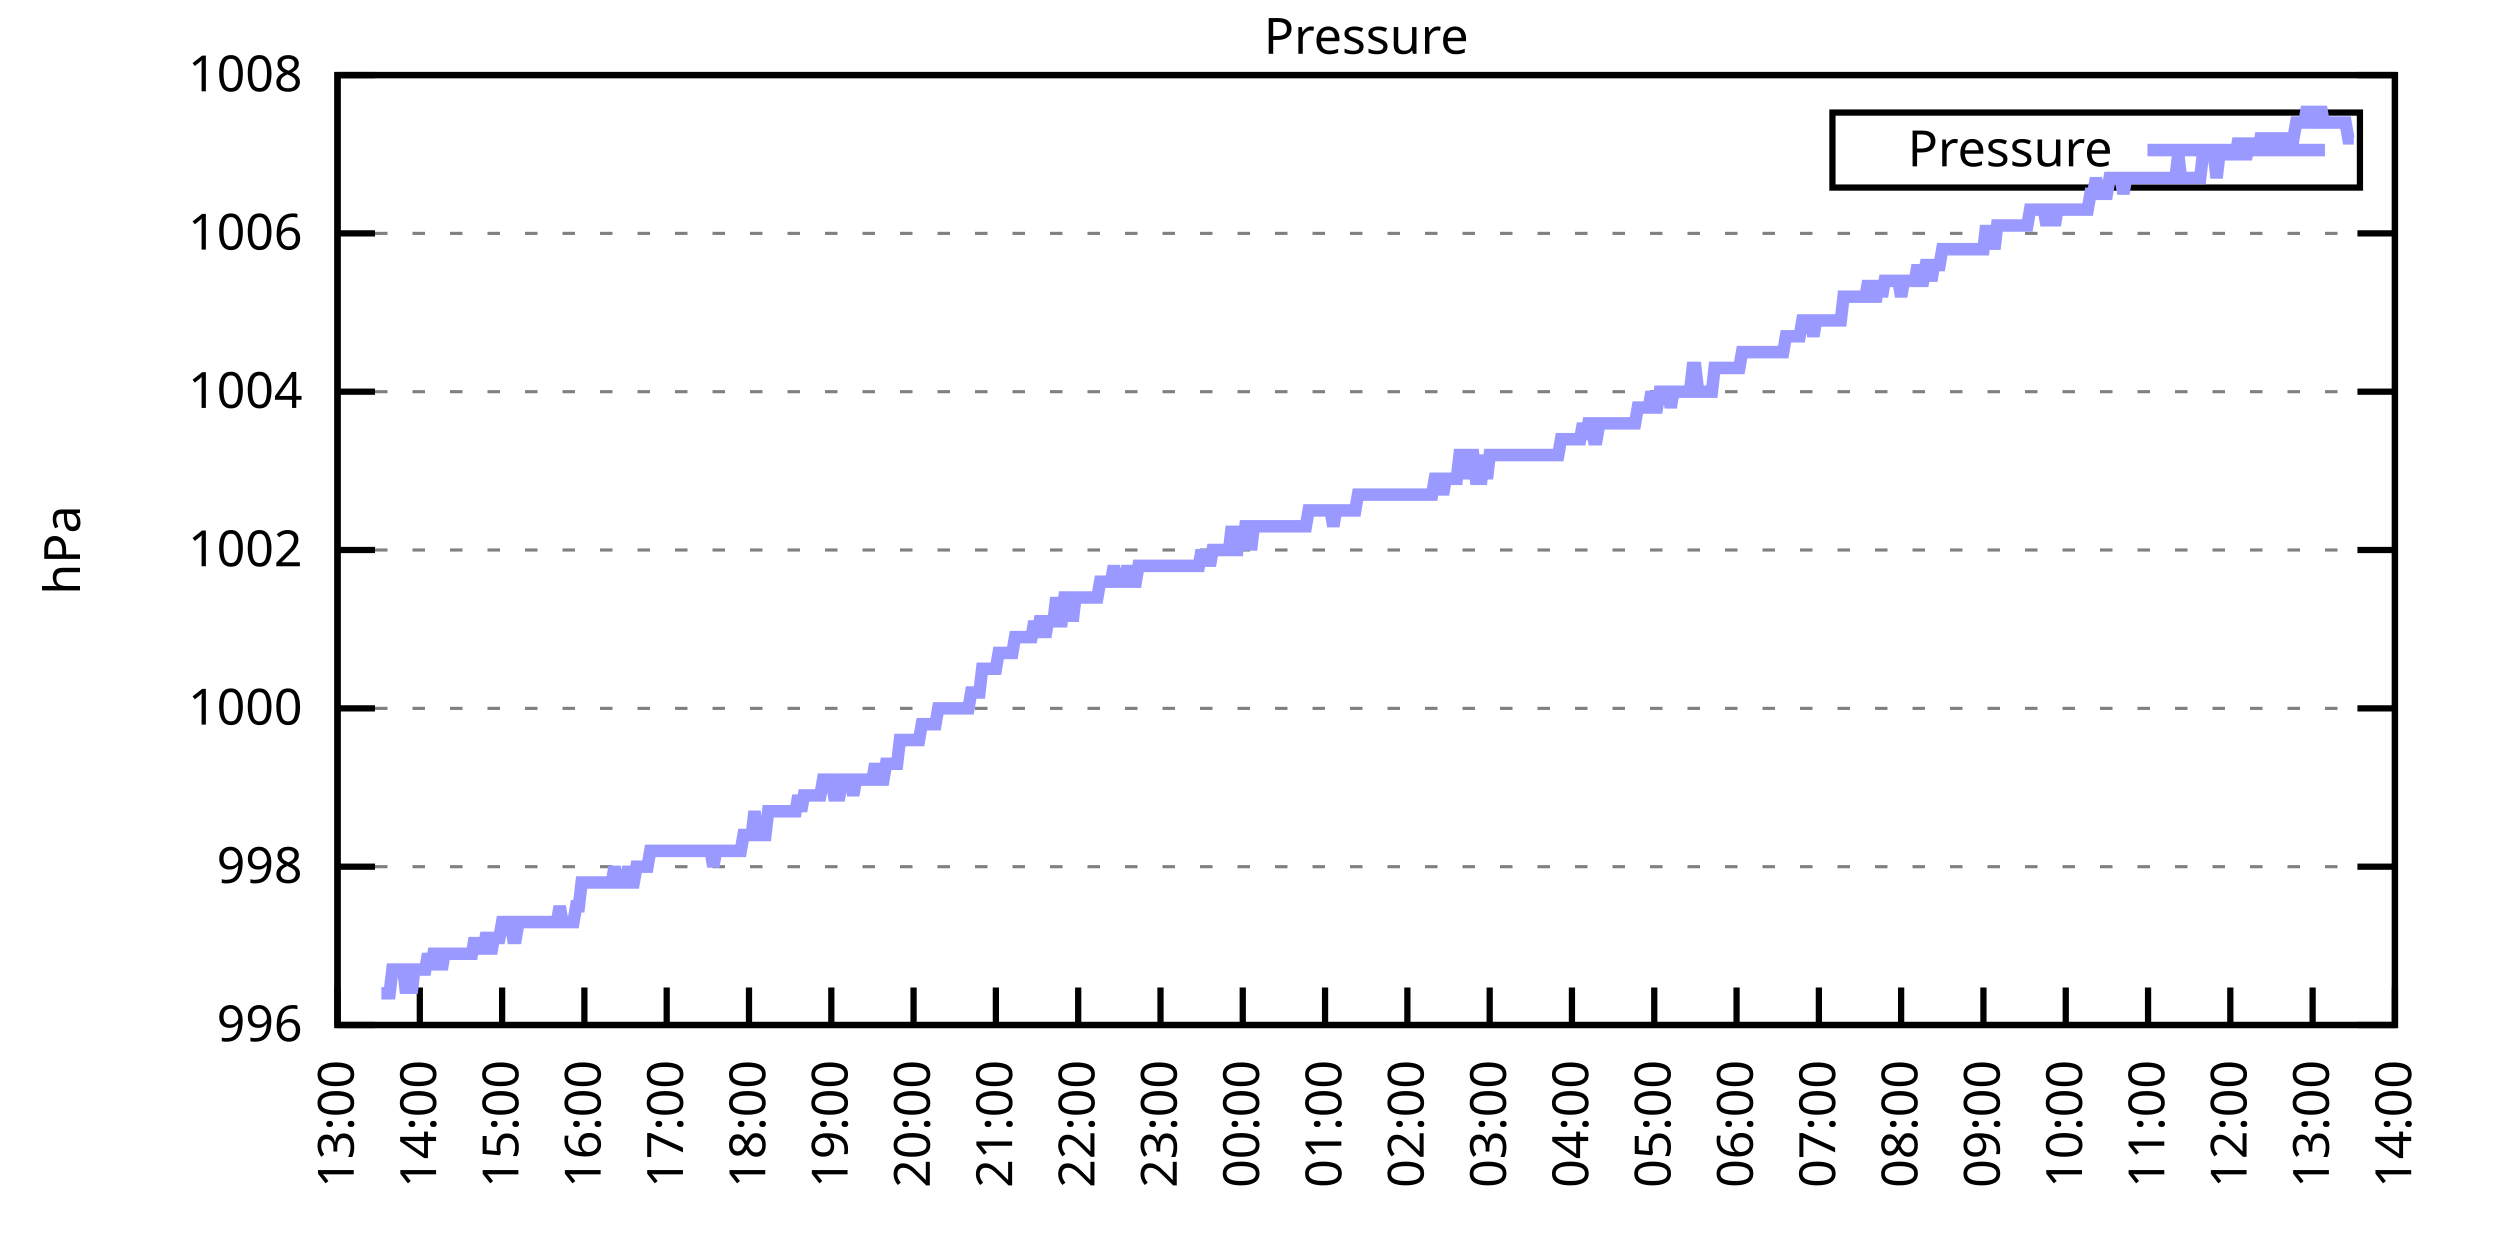
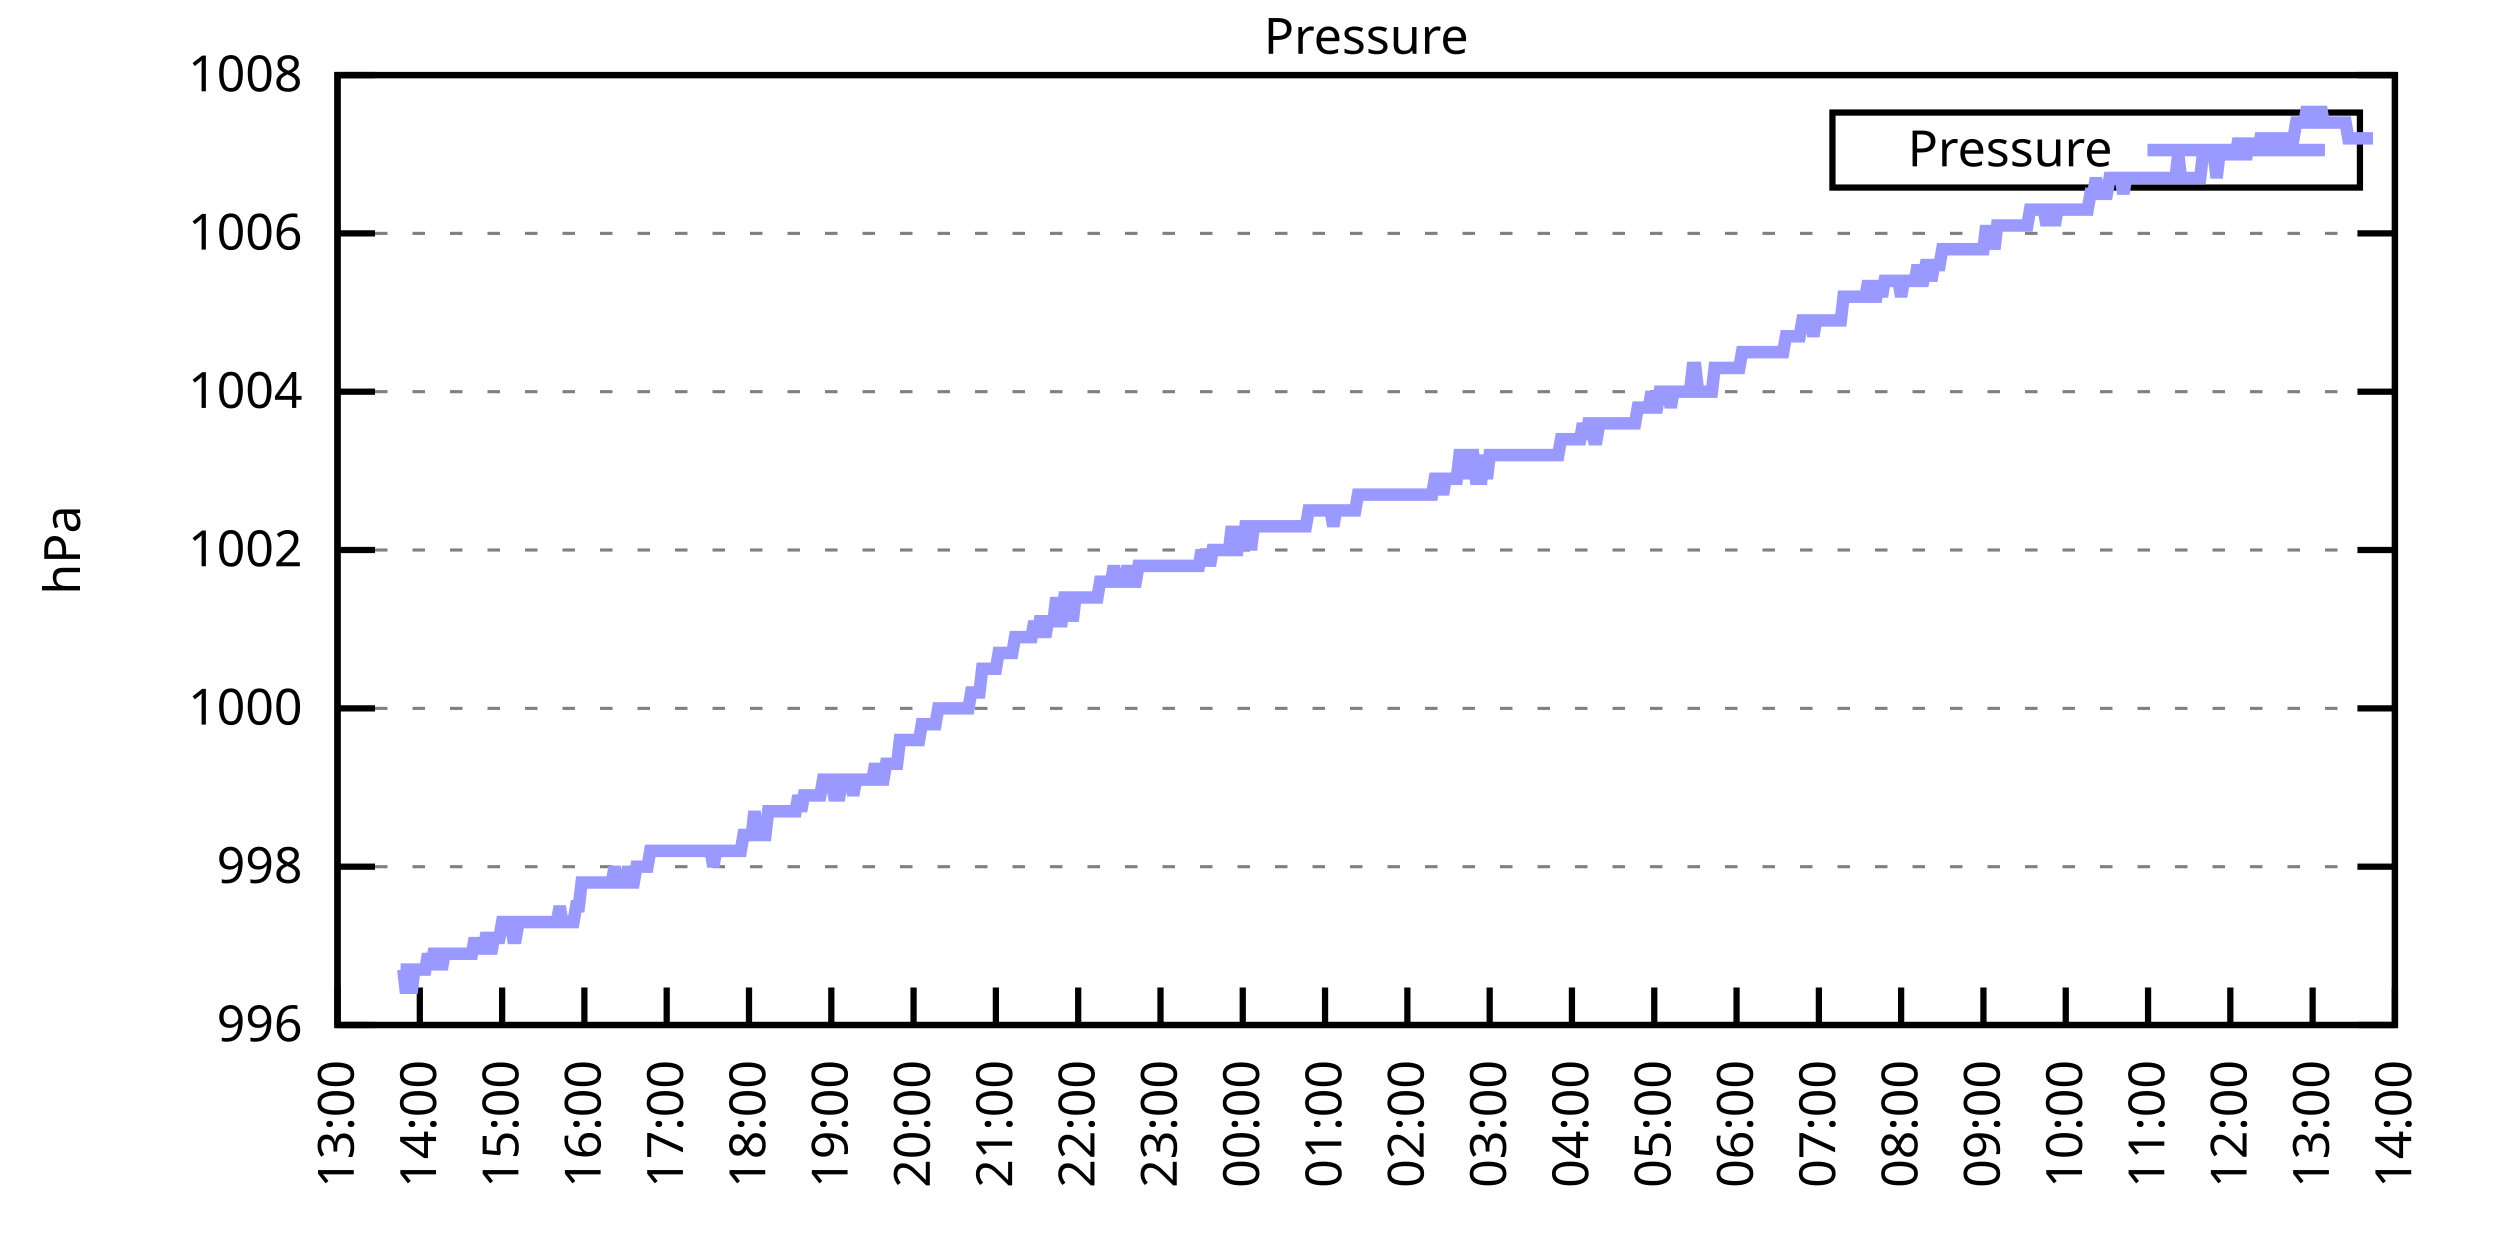
<svg xmlns="http://www.w3.org/2000/svg" xmlns:xlink="http://www.w3.org/1999/xlink" width="400" height="200" viewBox="0 0 400 200">
  <g id="gnuplot_canvas">
    <rect x="0" y="0" width="400" height="200" fill="none" />
    <defs>
      <circle id="gpDot" r="0.5" stroke-width="0.5" stroke="currentColor" />
      <path id="gpPt0" stroke-width="0.333" stroke="currentColor" d="M-1,0 h2 M0,-1 v2" />
      <path id="gpPt1" stroke-width="0.333" stroke="currentColor" d="M-1,-1 L1,1 M1,-1 L-1,1" />
      <path id="gpPt2" stroke-width="0.333" stroke="currentColor" d="M-1,0 L1,0 M0,-1 L0,1 M-1,-1 L1,1 M-1,1 L1,-1" />
      <rect id="gpPt3" stroke-width="0.333" stroke="currentColor" x="-1" y="-1" width="2" height="2" />
      <rect id="gpPt4" stroke-width="0.333" stroke="currentColor" fill="currentColor" x="-1" y="-1" width="2" height="2" />
      <circle id="gpPt5" stroke-width="0.333" stroke="currentColor" cx="0" cy="0" r="1" />
      <use xlink:href="#gpPt5" id="gpPt6" fill="currentColor" stroke="none" />
      <path id="gpPt7" stroke-width="0.333" stroke="currentColor" d="M0,-1.33 L-1.33,0.67 L1.33,0.67 z" />
      <use xlink:href="#gpPt7" id="gpPt8" fill="currentColor" stroke="none" />
      <use xlink:href="#gpPt7" id="gpPt9" stroke="currentColor" transform="rotate(180)" />
      <use xlink:href="#gpPt9" id="gpPt10" fill="currentColor" stroke="none" />
      <use xlink:href="#gpPt3" id="gpPt11" stroke="currentColor" transform="rotate(45)" />
      <use xlink:href="#gpPt11" id="gpPt12" fill="currentColor" stroke="none" />
      <path id="gpPt13" stroke-width="0.333" stroke="currentColor" d="M0,1.330 L1.265,0.411 L0.782,-1.067 L-0.782,-1.076 L-1.265,0.411 z" />
      <use xlink:href="#gpPt13" id="gpPt14" fill="currentColor" stroke="none" />
      <filter id="textbox" filterUnits="objectBoundingBox" x="0" y="0" height="1" width="1">
        <feFlood flood-color="white" flood-opacity="1" result="bgnd" />
        <feComposite in="SourceGraphic" in2="bgnd" operator="atop" />
      </filter>
      <filter id="greybox" filterUnits="objectBoundingBox" x="0" y="0" height="1" width="1">
        <feFlood flood-color="lightgrey" flood-opacity="1" result="grey" />
        <feComposite in="SourceGraphic" in2="grey" operator="atop" />
      </filter>
    </defs>
    <g fill="none" color="white" stroke="currentColor" stroke-width="1.00" stroke-linecap="butt" stroke-linejoin="miter">
</g>
    <g fill="none" color="black" stroke="currentColor" stroke-width="1.00" stroke-linecap="butt" stroke-linejoin="miter">
      <g stroke="none" shape-rendering="crispEdges">
        <polygon fill="rgb(255, 255, 255)" points="54.00,164.00 383.18,164.00 383.18,12.02 54.00,12.02 " />
      </g>
    </g>
    <g fill="none" color="black" stroke="currentColor" stroke-width="1.00" stroke-linecap="butt" stroke-linejoin="miter">
</g>
    <g fill="none" color="black" stroke="black" stroke-width="0.50" stroke-linecap="butt" stroke-linejoin="miter">
</g>
    <g fill="none" color="gray" stroke="currentColor" stroke-width="0.50" stroke-linecap="butt" stroke-linejoin="miter">
      <path stroke="gray" stroke-dasharray="2,4" class="gridline" d="M54.00,164.00 L383.19,164.00  " />
    </g>
    <g fill="none" color="gray" stroke="gray" stroke-width="1.00" stroke-linecap="butt" stroke-linejoin="miter">
</g>
    <g fill="none" color="black" stroke="currentColor" stroke-width="1.00" stroke-linecap="butt" stroke-linejoin="miter">
      <path stroke="black" d="M54.00,164.00 L60.00,164.00 M383.19,164.00 L377.19,164.00  " />
      <g transform="translate(48.40,166.60)" stroke="none" fill="black" font-family="Sans" font-size="8.00" text-anchor="end">
        <text>
          <tspan font-family="Sans"> 996</tspan>
        </text>
      </g>
    </g>
    <g fill="none" color="black" stroke="currentColor" stroke-width="1.00" stroke-linecap="butt" stroke-linejoin="miter">
</g>
    <g fill="none" color="black" stroke="black" stroke-width="0.50" stroke-linecap="butt" stroke-linejoin="miter">
</g>
    <g fill="none" color="gray" stroke="currentColor" stroke-width="0.50" stroke-linecap="butt" stroke-linejoin="miter">
      <path stroke="gray" stroke-dasharray="2,4" class="gridline" d="M54.00,138.67 L383.19,138.67  " />
    </g>
    <g fill="none" color="gray" stroke="gray" stroke-width="1.00" stroke-linecap="butt" stroke-linejoin="miter">
</g>
    <g fill="none" color="black" stroke="currentColor" stroke-width="1.00" stroke-linecap="butt" stroke-linejoin="miter">
      <path stroke="black" d="M54.00,138.67 L60.00,138.67 M383.19,138.67 L377.19,138.67  " />
      <g transform="translate(48.40,141.27)" stroke="none" fill="black" font-family="Sans" font-size="8.00" text-anchor="end">
        <text>
          <tspan font-family="Sans"> 998</tspan>
        </text>
      </g>
    </g>
    <g fill="none" color="black" stroke="currentColor" stroke-width="1.00" stroke-linecap="butt" stroke-linejoin="miter">
</g>
    <g fill="none" color="black" stroke="black" stroke-width="0.50" stroke-linecap="butt" stroke-linejoin="miter">
</g>
    <g fill="none" color="gray" stroke="currentColor" stroke-width="0.50" stroke-linecap="butt" stroke-linejoin="miter">
      <path stroke="gray" stroke-dasharray="2,4" class="gridline" d="M54.00,113.34 L383.19,113.34  " />
    </g>
    <g fill="none" color="gray" stroke="gray" stroke-width="1.00" stroke-linecap="butt" stroke-linejoin="miter">
</g>
    <g fill="none" color="black" stroke="currentColor" stroke-width="1.00" stroke-linecap="butt" stroke-linejoin="miter">
      <path stroke="black" d="M54.00,113.34 L60.00,113.34 M383.19,113.34 L377.19,113.34  " />
      <g transform="translate(48.40,115.94)" stroke="none" fill="black" font-family="Sans" font-size="8.00" text-anchor="end">
        <text>
          <tspan font-family="Sans"> 1000</tspan>
        </text>
      </g>
    </g>
    <g fill="none" color="black" stroke="currentColor" stroke-width="1.00" stroke-linecap="butt" stroke-linejoin="miter">
</g>
    <g fill="none" color="black" stroke="black" stroke-width="0.50" stroke-linecap="butt" stroke-linejoin="miter">
</g>
    <g fill="none" color="gray" stroke="currentColor" stroke-width="0.50" stroke-linecap="butt" stroke-linejoin="miter">
      <path stroke="gray" stroke-dasharray="2,4" class="gridline" d="M54.00,88.00 L383.19,88.00  " />
    </g>
    <g fill="none" color="gray" stroke="gray" stroke-width="1.00" stroke-linecap="butt" stroke-linejoin="miter">
</g>
    <g fill="none" color="black" stroke="currentColor" stroke-width="1.00" stroke-linecap="butt" stroke-linejoin="miter">
      <path stroke="black" d="M54.00,88.00 L60.00,88.00 M383.19,88.00 L377.19,88.00  " />
      <g transform="translate(48.40,90.60)" stroke="none" fill="black" font-family="Sans" font-size="8.00" text-anchor="end">
        <text>
          <tspan font-family="Sans"> 1002</tspan>
        </text>
      </g>
    </g>
    <g fill="none" color="black" stroke="currentColor" stroke-width="1.00" stroke-linecap="butt" stroke-linejoin="miter">
</g>
    <g fill="none" color="black" stroke="black" stroke-width="0.50" stroke-linecap="butt" stroke-linejoin="miter">
</g>
    <g fill="none" color="gray" stroke="currentColor" stroke-width="0.50" stroke-linecap="butt" stroke-linejoin="miter">
      <path stroke="gray" stroke-dasharray="2,4" class="gridline" d="M54.00,62.67 L383.19,62.67  " />
    </g>
    <g fill="none" color="gray" stroke="gray" stroke-width="1.00" stroke-linecap="butt" stroke-linejoin="miter">
</g>
    <g fill="none" color="black" stroke="currentColor" stroke-width="1.00" stroke-linecap="butt" stroke-linejoin="miter">
      <path stroke="black" d="M54.00,62.67 L60.00,62.67 M383.19,62.67 L377.19,62.67  " />
      <g transform="translate(48.40,65.27)" stroke="none" fill="black" font-family="Sans" font-size="8.00" text-anchor="end">
        <text>
          <tspan font-family="Sans"> 1004</tspan>
        </text>
      </g>
    </g>
    <g fill="none" color="black" stroke="currentColor" stroke-width="1.00" stroke-linecap="butt" stroke-linejoin="miter">
</g>
    <g fill="none" color="black" stroke="black" stroke-width="0.50" stroke-linecap="butt" stroke-linejoin="miter">
</g>
    <g fill="none" color="gray" stroke="currentColor" stroke-width="0.50" stroke-linecap="butt" stroke-linejoin="miter">
      <path stroke="gray" stroke-dasharray="2,4" class="gridline" d="M54.00,37.34 L383.19,37.34  " />
    </g>
    <g fill="none" color="gray" stroke="gray" stroke-width="1.00" stroke-linecap="butt" stroke-linejoin="miter">
</g>
    <g fill="none" color="black" stroke="currentColor" stroke-width="1.00" stroke-linecap="butt" stroke-linejoin="miter">
      <path stroke="black" d="M54.00,37.34 L60.00,37.34 M383.19,37.34 L377.19,37.34  " />
      <g transform="translate(48.40,39.94)" stroke="none" fill="black" font-family="Sans" font-size="8.00" text-anchor="end">
        <text>
          <tspan font-family="Sans"> 1006</tspan>
        </text>
      </g>
    </g>
    <g fill="none" color="black" stroke="currentColor" stroke-width="1.00" stroke-linecap="butt" stroke-linejoin="miter">
</g>
    <g fill="none" color="black" stroke="black" stroke-width="0.50" stroke-linecap="butt" stroke-linejoin="miter">
</g>
    <g fill="none" color="gray" stroke="currentColor" stroke-width="0.50" stroke-linecap="butt" stroke-linejoin="miter">
      <path stroke="gray" stroke-dasharray="2,4" class="gridline" d="M54.00,12.01 L383.19,12.01  " />
    </g>
    <g fill="none" color="gray" stroke="gray" stroke-width="1.00" stroke-linecap="butt" stroke-linejoin="miter">
</g>
    <g fill="none" color="black" stroke="currentColor" stroke-width="1.00" stroke-linecap="butt" stroke-linejoin="miter">
      <path stroke="black" d="M54.00,12.01 L60.00,12.01 M383.19,12.01 L377.19,12.01  " />
      <g transform="translate(48.40,14.61)" stroke="none" fill="black" font-family="Sans" font-size="8.00" text-anchor="end">
        <text>
          <tspan font-family="Sans"> 1008</tspan>
        </text>
      </g>
    </g>
    <g fill="none" color="black" stroke="currentColor" stroke-width="1.00" stroke-linecap="butt" stroke-linejoin="miter">
      <path stroke="black" d="M54.00,164.00 L54.00,158.00  " />
      <g transform="translate(56.60,169.60) rotate(270.00)" stroke="none" fill="black" font-family="Sans" font-size="8.00" text-anchor="end">
        <text>
          <tspan font-family="Sans">13:00</tspan>
        </text>
      </g>
    </g>
    <g fill="none" color="black" stroke="currentColor" stroke-width="1.00" stroke-linecap="butt" stroke-linejoin="miter">
      <path stroke="black" d="M67.17,164.00 L67.17,158.00  " />
      <g transform="translate(69.77,169.60) rotate(270.00)" stroke="none" fill="black" font-family="Sans" font-size="8.00" text-anchor="end">
        <text>
          <tspan font-family="Sans">14:00</tspan>
        </text>
      </g>
    </g>
    <g fill="none" color="black" stroke="currentColor" stroke-width="1.00" stroke-linecap="butt" stroke-linejoin="miter">
      <path stroke="black" d="M80.34,164.00 L80.34,158.00  " />
      <g transform="translate(82.94,169.60) rotate(270.00)" stroke="none" fill="black" font-family="Sans" font-size="8.00" text-anchor="end">
        <text>
          <tspan font-family="Sans">15:00</tspan>
        </text>
      </g>
    </g>
    <g fill="none" color="black" stroke="currentColor" stroke-width="1.00" stroke-linecap="butt" stroke-linejoin="miter">
      <path stroke="black" d="M93.50,164.00 L93.50,158.00  " />
      <g transform="translate(96.10,169.60) rotate(270.00)" stroke="none" fill="black" font-family="Sans" font-size="8.00" text-anchor="end">
        <text>
          <tspan font-family="Sans">16:00</tspan>
        </text>
      </g>
    </g>
    <g fill="none" color="black" stroke="currentColor" stroke-width="1.00" stroke-linecap="butt" stroke-linejoin="miter">
      <path stroke="black" d="M106.67,164.00 L106.67,158.00  " />
      <g transform="translate(109.27,169.60) rotate(270.00)" stroke="none" fill="black" font-family="Sans" font-size="8.00" text-anchor="end">
        <text>
          <tspan font-family="Sans">17:00</tspan>
        </text>
      </g>
    </g>
    <g fill="none" color="black" stroke="currentColor" stroke-width="1.00" stroke-linecap="butt" stroke-linejoin="miter">
      <path stroke="black" d="M119.84,164.00 L119.84,158.00  " />
      <g transform="translate(122.44,169.60) rotate(270.00)" stroke="none" fill="black" font-family="Sans" font-size="8.00" text-anchor="end">
        <text>
          <tspan font-family="Sans">18:00</tspan>
        </text>
      </g>
    </g>
    <g fill="none" color="black" stroke="currentColor" stroke-width="1.00" stroke-linecap="butt" stroke-linejoin="miter">
      <path stroke="black" d="M133.01,164.00 L133.01,158.00  " />
      <g transform="translate(135.61,169.60) rotate(270.00)" stroke="none" fill="black" font-family="Sans" font-size="8.00" text-anchor="end">
        <text>
          <tspan font-family="Sans">19:00</tspan>
        </text>
      </g>
    </g>
    <g fill="none" color="black" stroke="currentColor" stroke-width="1.00" stroke-linecap="butt" stroke-linejoin="miter">
      <path stroke="black" d="M146.17,164.00 L146.17,158.00  " />
      <g transform="translate(148.77,169.60) rotate(270.00)" stroke="none" fill="black" font-family="Sans" font-size="8.00" text-anchor="end">
        <text>
          <tspan font-family="Sans">20:00</tspan>
        </text>
      </g>
    </g>
    <g fill="none" color="black" stroke="currentColor" stroke-width="1.00" stroke-linecap="butt" stroke-linejoin="miter">
      <path stroke="black" d="M159.34,164.00 L159.34,158.00  " />
      <g transform="translate(161.94,169.60) rotate(270.00)" stroke="none" fill="black" font-family="Sans" font-size="8.00" text-anchor="end">
        <text>
          <tspan font-family="Sans">21:00</tspan>
        </text>
      </g>
    </g>
    <g fill="none" color="black" stroke="currentColor" stroke-width="1.00" stroke-linecap="butt" stroke-linejoin="miter">
      <path stroke="black" d="M172.51,164.00 L172.51,158.00  " />
      <g transform="translate(175.11,169.60) rotate(270.00)" stroke="none" fill="black" font-family="Sans" font-size="8.00" text-anchor="end">
        <text>
          <tspan font-family="Sans">22:00</tspan>
        </text>
      </g>
    </g>
    <g fill="none" color="black" stroke="currentColor" stroke-width="1.00" stroke-linecap="butt" stroke-linejoin="miter">
      <path stroke="black" d="M185.68,164.00 L185.68,158.00  " />
      <g transform="translate(188.28,169.60) rotate(270.00)" stroke="none" fill="black" font-family="Sans" font-size="8.00" text-anchor="end">
        <text>
          <tspan font-family="Sans">23:00</tspan>
        </text>
      </g>
    </g>
    <g fill="none" color="black" stroke="currentColor" stroke-width="1.00" stroke-linecap="butt" stroke-linejoin="miter">
      <path stroke="black" d="M198.84,164.00 L198.84,158.00  " />
      <g transform="translate(201.44,169.60) rotate(270.00)" stroke="none" fill="black" font-family="Sans" font-size="8.00" text-anchor="end">
        <text>
          <tspan font-family="Sans">00:00</tspan>
        </text>
      </g>
    </g>
    <g fill="none" color="black" stroke="currentColor" stroke-width="1.00" stroke-linecap="butt" stroke-linejoin="miter">
      <path stroke="black" d="M212.01,164.00 L212.01,158.00  " />
      <g transform="translate(214.61,169.60) rotate(270.00)" stroke="none" fill="black" font-family="Sans" font-size="8.00" text-anchor="end">
        <text>
          <tspan font-family="Sans">01:00</tspan>
        </text>
      </g>
    </g>
    <g fill="none" color="black" stroke="currentColor" stroke-width="1.00" stroke-linecap="butt" stroke-linejoin="miter">
      <path stroke="black" d="M225.18,164.00 L225.18,158.00  " />
      <g transform="translate(227.78,169.60) rotate(270.00)" stroke="none" fill="black" font-family="Sans" font-size="8.00" text-anchor="end">
        <text>
          <tspan font-family="Sans">02:00</tspan>
        </text>
      </g>
    </g>
    <g fill="none" color="black" stroke="currentColor" stroke-width="1.00" stroke-linecap="butt" stroke-linejoin="miter">
      <path stroke="black" d="M238.35,164.00 L238.35,158.00  " />
      <g transform="translate(240.95,169.60) rotate(270.00)" stroke="none" fill="black" font-family="Sans" font-size="8.00" text-anchor="end">
        <text>
          <tspan font-family="Sans">03:00</tspan>
        </text>
      </g>
    </g>
    <g fill="none" color="black" stroke="currentColor" stroke-width="1.00" stroke-linecap="butt" stroke-linejoin="miter">
      <path stroke="black" d="M251.51,164.00 L251.51,158.00  " />
      <g transform="translate(254.11,169.60) rotate(270.00)" stroke="none" fill="black" font-family="Sans" font-size="8.00" text-anchor="end">
        <text>
          <tspan font-family="Sans">04:00</tspan>
        </text>
      </g>
    </g>
    <g fill="none" color="black" stroke="currentColor" stroke-width="1.00" stroke-linecap="butt" stroke-linejoin="miter">
      <path stroke="black" d="M264.68,164.00 L264.68,158.00  " />
      <g transform="translate(267.28,169.60) rotate(270.00)" stroke="none" fill="black" font-family="Sans" font-size="8.00" text-anchor="end">
        <text>
          <tspan font-family="Sans">05:00</tspan>
        </text>
      </g>
    </g>
    <g fill="none" color="black" stroke="currentColor" stroke-width="1.00" stroke-linecap="butt" stroke-linejoin="miter">
      <path stroke="black" d="M277.85,164.00 L277.85,158.00  " />
      <g transform="translate(280.45,169.60) rotate(270.00)" stroke="none" fill="black" font-family="Sans" font-size="8.00" text-anchor="end">
        <text>
          <tspan font-family="Sans">06:00</tspan>
        </text>
      </g>
    </g>
    <g fill="none" color="black" stroke="currentColor" stroke-width="1.00" stroke-linecap="butt" stroke-linejoin="miter">
      <path stroke="black" d="M291.02,164.00 L291.02,158.00  " />
      <g transform="translate(293.62,169.60) rotate(270.00)" stroke="none" fill="black" font-family="Sans" font-size="8.00" text-anchor="end">
        <text>
          <tspan font-family="Sans">07:00</tspan>
        </text>
      </g>
    </g>
    <g fill="none" color="black" stroke="currentColor" stroke-width="1.00" stroke-linecap="butt" stroke-linejoin="miter">
      <path stroke="black" d="M304.18,164.00 L304.18,158.00  " />
      <g transform="translate(306.78,169.60) rotate(270.00)" stroke="none" fill="black" font-family="Sans" font-size="8.00" text-anchor="end">
        <text>
          <tspan font-family="Sans">08:00</tspan>
        </text>
      </g>
    </g>
    <g fill="none" color="black" stroke="currentColor" stroke-width="1.00" stroke-linecap="butt" stroke-linejoin="miter">
      <path stroke="black" d="M317.35,164.00 L317.35,158.00  " />
      <g transform="translate(319.95,169.60) rotate(270.00)" stroke="none" fill="black" font-family="Sans" font-size="8.00" text-anchor="end">
        <text>
          <tspan font-family="Sans">09:00</tspan>
        </text>
      </g>
    </g>
    <g fill="none" color="black" stroke="currentColor" stroke-width="1.00" stroke-linecap="butt" stroke-linejoin="miter">
      <path stroke="black" d="M330.52,164.00 L330.52,158.00  " />
      <g transform="translate(333.12,169.60) rotate(270.00)" stroke="none" fill="black" font-family="Sans" font-size="8.00" text-anchor="end">
        <text>
          <tspan font-family="Sans">10:00</tspan>
        </text>
      </g>
    </g>
    <g fill="none" color="black" stroke="currentColor" stroke-width="1.00" stroke-linecap="butt" stroke-linejoin="miter">
      <path stroke="black" d="M343.69,164.00 L343.69,158.00  " />
      <g transform="translate(346.29,169.60) rotate(270.00)" stroke="none" fill="black" font-family="Sans" font-size="8.00" text-anchor="end">
        <text>
          <tspan font-family="Sans">11:00</tspan>
        </text>
      </g>
    </g>
    <g fill="none" color="black" stroke="currentColor" stroke-width="1.00" stroke-linecap="butt" stroke-linejoin="miter">
      <path stroke="black" d="M356.85,164.00 L356.85,158.00  " />
      <g transform="translate(359.45,169.60) rotate(270.00)" stroke="none" fill="black" font-family="Sans" font-size="8.00" text-anchor="end">
        <text>
          <tspan font-family="Sans">12:00</tspan>
        </text>
      </g>
    </g>
    <g fill="none" color="black" stroke="currentColor" stroke-width="1.00" stroke-linecap="butt" stroke-linejoin="miter">
      <path stroke="black" d="M370.02,164.00 L370.02,158.00  " />
      <g transform="translate(372.62,169.60) rotate(270.00)" stroke="none" fill="black" font-family="Sans" font-size="8.00" text-anchor="end">
        <text>
          <tspan font-family="Sans">13:00</tspan>
        </text>
      </g>
    </g>
    <g fill="none" color="black" stroke="currentColor" stroke-width="1.00" stroke-linecap="butt" stroke-linejoin="miter">
      <path stroke="black" d="M383.19,164.00 L383.19,158.00  " />
      <g transform="translate(385.79,169.60) rotate(270.00)" stroke="none" fill="black" font-family="Sans" font-size="8.00" text-anchor="end">
        <text>
          <tspan font-family="Sans">14:00</tspan>
        </text>
      </g>
    </g>
    <g fill="none" color="black" stroke="currentColor" stroke-width="1.00" stroke-linecap="butt" stroke-linejoin="miter">
</g>
    <g fill="none" color="black" stroke="currentColor" stroke-width="1.00" stroke-linecap="butt" stroke-linejoin="miter">
      <path stroke="black" d="M54.00,12.01 L54.00,164.00 L383.19,164.00 L383.19,12.01 L54.00,12.01 Z  " />
    </g>
    <g fill="none" color="black" stroke="currentColor" stroke-width="1.00" stroke-linecap="butt" stroke-linejoin="miter">
</g>
    <g fill="none" color="black" stroke="currentColor" stroke-width="1.00" stroke-linecap="butt" stroke-linejoin="miter">
      <path stroke="black" d="M293.19,30.01 L293.19,18.01 L377.59,18.01 L377.59,30.01 L293.19,30.01 Z  " />
    </g>
    <g id="Pressure_plot_1">
      <g fill="none" color="white" stroke="black" stroke-width="2.00" stroke-linecap="butt" stroke-linejoin="miter">
</g>
      <g fill="none" color="black" stroke="currentColor" stroke-width="2.00" stroke-linecap="butt" stroke-linejoin="miter">
        <g transform="translate(337.99,26.61)" stroke="none" fill="black" font-family="Sans" font-size="8.00" text-anchor="end">
          <text>
            <tspan font-family="Sans">Pressure</tspan>
          </text>
        </g>
      </g>
      <g fill="none" color="black" stroke="currentColor" stroke-width="2.00" stroke-linecap="butt" stroke-linejoin="miter">
-         <path stroke="rgb(153, 153, 255)" d="M343.59,24.01 L371.99,24.01 M61.02,158.93 L61.46,158.93 L61.90,158.93 L62.34,158.93 L62.78,155.13 L63.22,155.13   L63.66,155.13 L64.10,155.13 L64.53,155.13 L64.97,158.93 L65.41,155.13 L65.85,158.93 L66.29,155.13 L66.73,155.13   L67.17,155.13 L67.61,155.13 L68.05,155.13 L68.48,152.60 L68.92,155.13 L69.36,152.60 L69.80,152.60 L70.24,152.60   L70.68,155.13 L71.12,152.60 L71.56,152.60 L72.00,152.60 L72.43,152.60 L72.87,152.60 L73.31,152.60 L73.75,152.60   L74.19,152.60 L74.63,152.60 L75.07,152.60 L75.51,152.60 L75.95,150.07 L76.38,152.60 L76.82,150.07 L77.26,152.60   L77.70,150.07 L78.14,150.07 L78.58,152.60 L79.02,150.07 L79.46,150.07 L79.90,150.07 L80.34,147.53 L80.77,147.53   L81.21,147.53 L81.65,147.53 L82.09,150.07 L82.53,150.07 L82.97,147.53 L83.41,147.53 L83.85,147.53 L84.29,147.53   L84.72,147.53 L85.16,147.53 L85.60,147.53 L86.04,147.53 L86.48,147.53 L86.92,147.53 L87.36,147.53 L87.80,147.53   L88.24,147.53 L88.67,147.53 L89.11,147.53 L89.55,145.00 L89.99,147.53 L90.43,147.53 L90.87,147.53 L91.31,147.53   L91.75,147.53 L92.19,145.00 L92.62,145.00 L93.06,141.20 L93.50,141.20 L93.94,141.20 L94.38,141.20 L94.82,141.20   L95.26,141.20 L95.70,141.20 L96.14,141.20 L96.58,141.20 L97.01,141.20 L97.45,141.20 L97.89,141.20 L98.33,138.67   L98.77,141.20 L99.21,141.20 L99.65,141.20 L100.09,141.20 L100.53,138.67 L100.96,141.20 L101.40,141.20 L101.84,138.67   L102.28,138.67 L102.72,138.67 L103.16,138.67 L103.60,138.67 L104.04,136.14 L104.48,136.14 L104.91,136.14 L105.35,136.14   L105.79,136.14 L106.23,136.14 L106.67,136.14 L107.11,136.14 L107.55,136.14 L107.99,136.14 L108.43,136.14 L108.87,136.14   L109.30,136.14 L109.74,136.14 L110.18,136.14 L110.62,136.14 L111.06,136.14 L111.50,136.14 L111.94,136.14 L112.38,136.14   L112.82,136.14 L113.25,136.14 L113.69,136.14 L114.13,138.67 L114.57,136.14 L115.01,136.14 L115.45,136.14 L115.89,136.14   L116.33,136.14 L116.77,136.14 L117.20,136.14 L117.64,136.14 L118.08,136.14 L118.52,136.14 L118.96,133.60 L119.40,133.60   L119.84,133.60 L120.28,133.60 L120.72,129.80 L121.15,133.60 L121.59,133.60 L122.03,133.60 L122.47,133.60 L122.91,129.80   L123.35,129.80 L123.79,129.80 L124.23,129.80 L124.67,129.80 L125.11,129.80 L125.54,129.80 L125.98,129.80 L126.42,129.80   L126.86,129.80 L127.30,129.80 L127.74,127.27 L128.18,129.80 L128.62,127.27 L129.06,127.27 L129.49,127.27 L129.93,127.27   L130.37,127.27 L130.81,127.27 L131.25,127.27 L131.69,124.74 L132.13,124.74 L132.57,124.74 L133.01,124.74 L133.44,127.27   L133.88,127.27 L134.32,127.27 L134.76,124.74 L135.20,124.74 L135.64,124.74 L136.08,124.74 L136.52,127.27 L136.96,124.74   L137.39,124.74 L137.83,124.74 L138.27,124.74 L138.71,124.74 L139.15,124.74 L139.59,124.74 L140.03,122.20 L140.47,124.74   L140.91,124.74 L141.35,124.74 L141.78,122.20 L142.22,122.20 L142.66,122.20 L143.10,122.20 L143.54,122.20 L143.98,118.40   L144.42,118.40 L144.86,118.40 L145.30,118.40 L145.73,118.40 L146.17,118.40 L146.61,118.40 L147.05,118.40 L147.49,115.87   L147.93,115.87 L148.37,115.87 L148.81,115.87 L149.25,115.87 L149.68,115.87 L150.12,113.34 L150.56,113.34 L151.00,113.34   L151.44,113.34 L151.88,113.34 L152.32,113.34 L152.76,113.34 L153.20,113.34 L153.63,113.34 L154.07,113.34 L154.51,113.34   L154.95,113.34 L155.39,110.80 L155.83,110.80 L156.27,110.80 L156.71,110.80 L157.15,107.00 L157.59,107.00 L158.02,107.00   L158.46,107.00 L158.90,107.00 L159.34,107.00 L159.78,104.47 L160.22,104.47 L160.66,104.47 L161.10,104.47 L161.54,104.47   L161.97,104.47 L162.41,101.94 L162.85,101.94 L163.29,101.94 L163.73,101.94 L164.17,101.94 L164.61,101.94 L165.05,101.94   L165.49,99.40 L165.92,101.94 L166.36,99.40 L166.80,99.40 L167.24,101.94 L167.68,99.40 L168.12,99.40 L168.56,99.40   L169.00,95.60 L169.44,99.40 L169.87,99.40 L170.31,95.60 L170.75,95.60 L171.19,95.60 L171.63,99.40 L172.07,95.60   L172.51,95.60 L172.95,95.60 L173.39,95.60 L173.83,95.60 L174.26,95.60 L174.70,95.60 L175.14,95.60 L175.58,95.60   L176.02,93.07 L176.46,93.07 L176.90,93.07 L177.34,93.07 L177.78,93.07 L178.21,90.54 L178.65,93.07 L179.09,93.07   L179.53,93.07 L179.97,93.07 L180.41,90.54 L180.85,93.07 L181.29,93.07 L181.73,93.07 L182.16,90.54 L182.60,90.54   L183.04,90.54 L183.48,90.54 L183.92,90.54 L184.36,90.54 L184.80,90.54 L185.24,90.54 L185.68,90.54 L186.11,90.54   L186.55,90.54 L186.99,90.54 L187.43,90.54 L187.87,90.54 L188.31,90.54 L188.75,90.54 L189.19,90.54 L189.63,90.54   L190.07,90.54 L190.50,90.54 L190.94,90.54 L191.38,90.54 L191.82,90.54 L192.26,88.00 L192.70,90.54 L193.14,88.00   L193.58,90.54 L194.02,88.00 L194.45,88.00 L194.89,88.00 L195.33,88.00 L195.77,88.00 L196.21,88.00 L196.65,88.00   L197.09,84.21 L197.53,88.00 L197.97,88.00 L198.40,84.21 L198.84,88.00 L199.28,84.21 L199.72,84.21 L200.16,88.00   L200.60,84.21 L201.04,84.21 L201.48,84.21 L201.92,84.21 L202.35,84.21 L202.79,84.21 L203.23,84.21 L203.67,84.21   L204.11,84.21 L204.55,84.21 L204.99,84.21 L205.43,84.21 L205.87,84.21 L206.31,84.21 L206.74,84.21 L207.18,84.21   L207.62,84.21 L208.06,84.21 L208.50,84.21 L208.94,84.21 L209.38,81.67 L209.82,81.67 L210.26,81.67 L210.69,81.67   L211.13,81.67 L211.57,81.67 L212.01,81.67 L212.45,81.67 L212.89,81.67 L213.33,84.21 L213.77,81.67 L214.21,81.67   L214.64,81.67 L215.08,81.67 L215.52,81.67 L215.96,81.67 L216.40,81.67 L216.84,81.67 L217.28,79.14 L217.72,79.14   L218.16,79.14 L218.60,79.14 L219.03,79.14 L219.47,79.14 L219.91,79.14 L220.35,79.14 L220.79,79.14 L221.23,79.14   L221.67,79.14 L222.11,79.14 L222.55,79.14 L222.98,79.14 L223.42,79.14 L223.86,79.14 L224.30,79.14 L224.74,79.14   L225.18,79.14 L225.62,79.14 L226.06,79.14 L226.50,79.14 L226.93,79.14 L227.37,79.14 L227.81,79.14 L228.25,79.14   L228.69,79.14 L229.13,79.14 L229.57,76.61 L230.01,76.61 L230.45,76.61 L230.88,79.14 L231.32,76.61 L231.76,76.61   L232.20,76.61 L232.64,76.61 L233.08,76.61 L233.52,72.81 L233.96,72.81 L234.40,72.81 L234.84,76.61 L235.27,72.81   L235.71,72.81 L236.15,76.61 L236.59,76.61 L237.03,76.61 L237.47,72.81 L237.91,76.61 L238.35,72.81 L238.79,72.81   L239.22,72.81 L239.66,72.81 L240.10,72.81 L240.54,72.81 L240.98,72.81 L241.42,72.81 L241.86,72.81 L242.30,72.81   L242.74,72.81 L243.17,72.81 L243.61,72.81 L244.05,72.81 L244.49,72.81 L244.93,72.81 L245.37,72.81 L245.81,72.81   L246.25,72.81 L246.69,72.81 L247.12,72.81 L247.56,72.81 L248.00,72.81 L248.44,72.81 L248.88,72.81 L249.32,72.81   L249.76,70.27 L250.20,70.27 L250.64,70.27 L251.08,70.27 L251.51,70.27 L251.95,70.27 L252.39,70.27 L252.83,70.27   L253.27,67.74 L253.71,70.27 L254.15,67.74 L254.59,67.74 L255.03,70.27 L255.46,70.27 L255.90,67.74 L256.34,67.74   L256.78,67.74 L257.22,67.74 L257.66,67.74 L258.10,67.74 L258.54,67.74 L258.98,67.74 L259.41,67.74 L259.85,67.74   L260.29,67.74 L260.73,67.74 L261.17,67.74 L261.61,67.74 L262.05,65.21 L262.49,65.21 L262.93,65.21 L263.36,65.21   L263.80,65.21 L264.24,62.67 L264.68,65.21 L265.12,65.21 L265.56,62.67 L266.00,62.67 L266.44,62.67 L266.88,62.67   L267.32,65.21 L267.75,62.67 L268.19,62.67 L268.63,62.67 L269.07,62.67 L269.51,62.67 L269.95,62.67 L270.39,62.67   L270.83,58.87 L271.27,58.87 L271.70,62.67 L272.14,62.67 L272.58,62.67 L273.02,62.67 L273.46,62.67 L273.90,62.67   L274.34,58.87 L274.78,58.87 L275.22,58.87 L275.65,58.87 L276.09,58.87 L276.53,58.87 L276.97,58.87 L277.41,58.87   L277.85,58.87 L278.29,58.87 L278.73,56.34 L279.17,56.34 L279.60,56.34 L280.04,56.34 L280.48,56.34 L280.92,56.34   L281.36,56.34 L281.80,56.34 L282.24,56.34 L282.68,56.34 L283.12,56.34 L283.56,56.34 L283.99,56.34 L284.43,56.34   L284.87,56.34 L285.31,56.34 L285.75,53.81 L286.19,53.81 L286.63,53.81 L287.07,53.81 L287.51,53.81 L287.94,53.81   L288.38,51.27 L288.82,51.27 L289.26,51.27 L289.70,51.27 L290.14,53.81 L290.58,51.27 L291.02,51.27 L291.46,51.27   L291.89,51.27 L292.33,51.27 L292.77,51.27 L293.21,51.27 L293.65,51.27 L294.09,51.27 L294.53,51.27 L294.97,47.47   L295.41,47.47 L295.84,47.47 L296.28,47.47 L296.72,47.47 L297.16,47.47 L297.60,47.47 L298.04,47.47 L298.48,47.47   L298.92,44.94 L299.36,47.47 L299.80,47.47 L300.23,47.47 L300.67,44.94 L301.11,47.47 L301.55,44.94 L301.99,44.94   L302.43,44.94 L302.87,44.94 L303.31,44.94 L303.75,44.94 L304.18,47.47 L304.62,44.94 L305.06,44.94 L305.50,44.94   L305.94,44.94 L306.38,44.94 L306.82,42.41 L307.26,44.94 L307.70,44.94 L308.13,42.41 L308.57,42.41 L309.01,44.94   L309.45,42.41 L309.89,42.41 L310.33,42.41 L310.77,39.87 L311.21,39.87 L311.65,39.87 L312.08,39.87 L312.52,39.87   L312.96,39.87 L313.40,39.87 L313.84,39.87 L314.28,39.87 L314.72,39.87 L315.16,39.87 L315.60,39.87 L316.04,39.87   L316.47,39.87 L316.91,39.87 L317.35,39.87 L317.79,36.08 L318.23,39.87 L318.67,36.08 L319.11,39.87 L319.55,36.08   L319.99,36.08 L320.42,36.08 L320.86,36.08 L321.30,36.08 L321.74,36.08 L322.18,36.08 L322.62,36.08 L323.06,36.08   L323.50,36.08 L323.94,36.08 L324.37,36.08 L324.81,33.54 L325.25,33.54 L325.69,33.54 L326.13,33.54 L326.57,33.54   L327.01,33.54 L327.45,36.08 L327.89,33.54 L328.33,33.54 L328.76,36.08 L329.20,33.54 L329.64,33.54 L330.08,33.54   L330.52,33.54 L330.96,33.54 L331.40,33.54 L331.84,33.54 L332.28,33.54 L332.71,33.54 L333.15,33.54 L333.59,33.54   L334.03,33.54 L334.47,31.01 L334.91,31.01 L335.35,28.48 L335.79,31.01 L336.23,31.01 L336.66,31.01 L337.10,31.01   L337.54,28.48 L337.98,28.48 L338.42,28.48 L338.86,28.48 L339.30,28.48 L339.74,31.01 L340.18,28.48 L340.61,28.48   L341.05,28.48 L341.49,28.48 L341.93,28.48 L342.37,28.48 L342.81,28.48 L343.25,28.48 L343.69,28.48 L344.13,28.48   L344.57,28.48 L345.00,28.48 L345.44,28.48 L345.88,28.48 L346.32,28.48 L346.76,28.48 L347.20,28.48 L347.64,28.48   L348.08,28.48 L348.52,24.68 L348.95,28.48 L349.39,28.48 L349.83,28.48 L350.27,28.48 L350.71,28.48 L351.15,28.48   L351.59,28.48 L352.03,28.48 L352.47,24.68 L352.90,24.68 L353.34,24.68 L353.78,24.68 L354.22,24.68 L354.66,28.48   L355.10,24.68 L355.54,24.68 L355.98,24.68 L356.42,24.68 L356.85,24.68 L357.29,24.68 L357.73,24.68 L358.17,22.14   L358.61,24.68 L359.05,24.68 L359.49,24.68 L359.93,22.14 L360.37,24.68 L360.81,22.14 L361.24,24.68 L361.68,22.14   L362.12,22.14 L362.56,22.14 L363.00,22.14 L363.44,22.14 L363.88,22.14 L364.32,22.14 L364.76,22.14 L365.19,22.14   L365.63,22.14 L366.07,22.14 L366.51,22.14 L366.95,22.14 L367.39,19.61 L367.83,19.61 L368.27,19.61 L368.71,19.61   L369.14,17.08 L369.58,19.61 L370.02,17.08 L370.46,19.61 L370.90,19.61 L371.34,17.08 L371.78,19.61 L372.22,19.61   L372.66,19.61 L373.09,19.61 L373.53,19.61 L373.97,19.61 L374.41,19.61 L374.85,19.61 L375.29,19.61 L375.73,22.14   L376.17,22.14 L376.61,22.14  " />
+         <path stroke="rgb(153, 153, 255)" d="M343.59,24.01 L371.99,24.01 M64.10,155.13 L64.53,155.13 L64.97,158.93 L65.41,155.13 L65.85,158.93 L66.29,155.13   L66.73,155.13 L67.17,155.13 L67.61,155.13 L68.05,155.13 L68.48,152.60 L68.92,155.13 L69.36,152.60 L69.80,152.60   L70.24,152.60 L70.68,155.13 L71.12,152.60 L71.56,152.60 L72.00,152.60 L72.43,152.60 L72.87,152.60 L73.31,152.60   L73.75,152.60 L74.19,152.60 L74.63,152.60 L75.07,152.60 L75.51,152.60 L75.95,150.07 L76.38,152.60 L76.82,150.07   L77.26,152.60 L77.70,150.07 L78.14,150.07 L78.58,152.60 L79.02,150.07 L79.46,150.07 L79.90,150.07 L80.34,147.53   L80.77,147.53 L81.21,147.53 L81.65,147.53 L82.09,150.07 L82.53,150.07 L82.97,147.53 L83.41,147.53 L83.85,147.53   L84.29,147.53 L84.72,147.53 L85.16,147.53 L85.60,147.53 L86.04,147.53 L86.48,147.53 L86.92,147.53 L87.36,147.53   L87.80,147.53 L88.24,147.53 L88.67,147.53 L89.11,147.53 L89.55,145.00 L89.99,147.53 L90.43,147.53 L90.87,147.53   L91.31,147.53 L91.75,147.53 L92.19,145.00 L92.62,145.00 L93.06,141.20 L93.50,141.20 L93.94,141.20 L94.38,141.20   L94.82,141.20 L95.26,141.20 L95.70,141.20 L96.14,141.20 L96.58,141.20 L97.01,141.20 L97.45,141.20 L97.89,141.20   L98.33,138.67 L98.77,141.20 L99.21,141.20 L99.65,141.20 L100.09,141.20 L100.53,138.67 L100.96,141.20 L101.40,141.20   L101.84,138.67 L102.28,138.67 L102.72,138.67 L103.16,138.67 L103.60,138.67 L104.04,136.14 L104.48,136.14 L104.91,136.14   L105.35,136.14 L105.79,136.14 L106.23,136.14 L106.67,136.14 L107.11,136.14 L107.55,136.14 L107.99,136.14 L108.43,136.14   L108.87,136.14 L109.30,136.14 L109.74,136.14 L110.18,136.14 L110.62,136.14 L111.06,136.14 L111.50,136.14 L111.94,136.14   L112.38,136.14 L112.82,136.14 L113.25,136.14 L113.69,136.14 L114.13,138.67 L114.57,136.14 L115.01,136.14 L115.45,136.14   L115.89,136.14 L116.33,136.14 L116.77,136.14 L117.20,136.14 L117.64,136.14 L118.08,136.14 L118.52,136.14 L118.96,133.60   L119.40,133.60 L119.84,133.60 L120.28,133.60 L120.72,129.80 L121.15,133.60 L121.59,133.60 L122.03,133.60 L122.47,133.60   L122.91,129.80 L123.35,129.80 L123.79,129.80 L124.23,129.80 L124.67,129.80 L125.11,129.80 L125.54,129.80 L125.98,129.80   L126.42,129.80 L126.86,129.80 L127.30,129.80 L127.74,127.27 L128.18,129.80 L128.62,127.27 L129.06,127.27 L129.49,127.27   L129.93,127.27 L130.37,127.27 L130.81,127.27 L131.25,127.27 L131.69,124.74 L132.13,124.74 L132.57,124.74 L133.01,124.74   L133.44,127.27 L133.88,127.27 L134.32,127.27 L134.76,124.74 L135.20,124.74 L135.64,124.74 L136.08,124.74 L136.52,127.27   L136.96,124.74 L137.39,124.74 L137.83,124.74 L138.27,124.74 L138.71,124.74 L139.15,124.74 L139.59,124.74 L140.03,122.20   L140.47,124.74 L140.91,124.74 L141.35,124.74 L141.78,122.20 L142.22,122.20 L142.66,122.20 L143.10,122.20 L143.54,122.20   L143.98,118.40 L144.42,118.40 L144.86,118.40 L145.30,118.40 L145.73,118.40 L146.17,118.40 L146.61,118.40 L147.05,118.40   L147.49,115.87 L147.93,115.87 L148.37,115.87 L148.81,115.87 L149.25,115.87 L149.68,115.87 L150.12,113.34 L150.56,113.34   L151.00,113.34 L151.44,113.34 L151.88,113.34 L152.32,113.34 L152.76,113.34 L153.20,113.34 L153.63,113.34 L154.07,113.34   L154.51,113.34 L154.95,113.34 L155.39,110.80 L155.83,110.80 L156.27,110.80 L156.71,110.80 L157.15,107.00 L157.59,107.00   L158.02,107.00 L158.46,107.00 L158.90,107.00 L159.34,107.00 L159.78,104.47 L160.22,104.47 L160.66,104.47 L161.10,104.47   L161.54,104.47 L161.97,104.47 L162.41,101.94 L162.85,101.94 L163.29,101.94 L163.73,101.94 L164.17,101.94 L164.61,101.94   L165.05,101.94 L165.49,99.40 L165.92,101.94 L166.36,99.40 L166.80,99.40 L167.24,101.94 L167.68,99.40 L168.12,99.40   L168.56,99.40 L169.00,95.60 L169.44,99.40 L169.87,99.40 L170.31,95.60 L170.75,95.60 L171.19,95.60 L171.63,99.40   L172.07,95.60 L172.51,95.60 L172.95,95.60 L173.39,95.60 L173.83,95.60 L174.26,95.60 L174.70,95.60 L175.14,95.60   L175.58,95.60 L176.02,93.07 L176.46,93.07 L176.90,93.07 L177.34,93.07 L177.78,93.07 L178.21,90.54 L178.65,93.07   L179.09,93.07 L179.53,93.07 L179.97,93.07 L180.41,90.54 L180.85,93.07 L181.29,93.07 L181.73,93.07 L182.16,90.54   L182.60,90.54 L183.04,90.54 L183.48,90.54 L183.92,90.54 L184.36,90.54 L184.80,90.54 L185.24,90.54 L185.68,90.54   L186.11,90.54 L186.55,90.54 L186.99,90.54 L187.43,90.54 L187.87,90.54 L188.31,90.54 L188.75,90.54 L189.19,90.54   L189.63,90.54 L190.07,90.54 L190.50,90.54 L190.94,90.54 L191.38,90.54 L191.82,90.54 L192.26,88.00 L192.70,90.54   L193.14,88.00 L193.58,90.54 L194.02,88.00 L194.45,88.00 L194.89,88.00 L195.33,88.00 L195.77,88.00 L196.21,88.00   L196.65,88.00 L197.09,84.21 L197.53,88.00 L197.97,88.00 L198.40,84.21 L198.84,88.00 L199.28,84.21 L199.72,84.21   L200.16,88.00 L200.60,84.21 L201.04,84.21 L201.48,84.21 L201.92,84.21 L202.35,84.21 L202.79,84.21 L203.23,84.21   L203.67,84.21 L204.11,84.21 L204.55,84.21 L204.99,84.21 L205.43,84.21 L205.87,84.21 L206.31,84.21 L206.74,84.21   L207.18,84.21 L207.62,84.21 L208.06,84.21 L208.50,84.21 L208.94,84.21 L209.38,81.67 L209.82,81.67 L210.26,81.67   L210.69,81.67 L211.13,81.67 L211.57,81.67 L212.01,81.67 L212.45,81.67 L212.89,81.67 L213.33,84.21 L213.77,81.67   L214.21,81.67 L214.64,81.67 L215.08,81.67 L215.52,81.67 L215.96,81.67 L216.40,81.67 L216.84,81.67 L217.28,79.14   L217.72,79.14 L218.16,79.14 L218.60,79.14 L219.03,79.14 L219.47,79.14 L219.91,79.14 L220.35,79.14 L220.79,79.14   L221.23,79.14 L221.67,79.14 L222.11,79.14 L222.55,79.14 L222.98,79.14 L223.42,79.14 L223.86,79.14 L224.30,79.14   L224.74,79.14 L225.18,79.14 L225.62,79.14 L226.06,79.14 L226.50,79.14 L226.93,79.14 L227.37,79.14 L227.81,79.14   L228.25,79.14 L228.69,79.14 L229.13,79.14 L229.57,76.61 L230.01,76.61 L230.45,76.61 L230.88,79.14 L231.32,76.61   L231.76,76.61 L232.20,76.61 L232.64,76.61 L233.08,76.61 L233.52,72.81 L233.96,72.81 L234.40,72.81 L234.84,76.61   L235.27,72.81 L235.71,72.81 L236.15,76.61 L236.59,76.61 L237.03,76.61 L237.47,72.81 L237.91,76.61 L238.35,72.81   L238.79,72.81 L239.22,72.81 L239.66,72.81 L240.10,72.81 L240.54,72.81 L240.98,72.81 L241.42,72.81 L241.86,72.81   L242.30,72.81 L242.74,72.81 L243.17,72.81 L243.61,72.81 L244.05,72.81 L244.49,72.81 L244.93,72.81 L245.37,72.81   L245.81,72.81 L246.25,72.81 L246.69,72.81 L247.12,72.81 L247.56,72.81 L248.00,72.81 L248.44,72.81 L248.88,72.81   L249.32,72.81 L249.76,70.27 L250.20,70.27 L250.64,70.27 L251.08,70.27 L251.51,70.27 L251.95,70.27 L252.39,70.27   L252.83,70.27 L253.27,67.74 L253.71,70.27 L254.15,67.74 L254.59,67.74 L255.03,70.27 L255.46,70.27 L255.90,67.74   L256.34,67.74 L256.78,67.74 L257.22,67.74 L257.66,67.74 L258.10,67.74 L258.54,67.74 L258.98,67.74 L259.41,67.74   L259.85,67.74 L260.29,67.74 L260.73,67.74 L261.17,67.74 L261.61,67.74 L262.05,65.21 L262.49,65.21 L262.93,65.21   L263.36,65.21 L263.80,65.21 L264.24,62.67 L264.68,65.21 L265.12,65.21 L265.56,62.67 L266.00,62.67 L266.44,62.67   L266.88,62.67 L267.32,65.21 L267.75,62.67 L268.19,62.67 L268.63,62.67 L269.07,62.67 L269.51,62.67 L269.95,62.67   L270.39,62.67 L270.83,58.87 L271.27,58.87 L271.70,62.67 L272.14,62.67 L272.58,62.67 L273.02,62.67 L273.46,62.67   L273.90,62.67 L274.34,58.87 L274.78,58.87 L275.22,58.87 L275.65,58.87 L276.09,58.87 L276.53,58.87 L276.97,58.87   L277.41,58.87 L277.85,58.87 L278.29,58.87 L278.73,56.34 L279.17,56.34 L279.60,56.34 L280.04,56.34 L280.48,56.34   L280.92,56.34 L281.36,56.34 L281.80,56.34 L282.24,56.34 L282.68,56.34 L283.12,56.34 L283.56,56.34 L283.99,56.34   L284.43,56.34 L284.87,56.34 L285.31,56.34 L285.75,53.81 L286.19,53.81 L286.63,53.81 L287.07,53.81 L287.51,53.81   L287.94,53.81 L288.38,51.27 L288.82,51.27 L289.26,51.27 L289.70,51.27 L290.14,53.81 L290.58,51.27 L291.02,51.27   L291.46,51.27 L291.89,51.27 L292.33,51.27 L292.77,51.27 L293.21,51.27 L293.65,51.27 L294.09,51.27 L294.53,51.27   L294.97,47.47 L295.41,47.47 L295.84,47.47 L296.28,47.47 L296.72,47.47 L297.16,47.47 L297.60,47.47 L298.04,47.47   L298.48,47.47 L298.92,44.94 L299.36,47.47 L299.80,47.47 L300.23,47.47 L300.67,44.94 L301.11,47.47 L301.55,44.94   L301.99,44.94 L302.43,44.94 L302.87,44.94 L303.31,44.94 L303.75,44.94 L304.18,47.47 L304.62,44.94 L305.06,44.94   L305.50,44.94 L305.94,44.94 L306.38,44.94 L306.82,42.41 L307.26,44.94 L307.70,44.94 L308.13,42.41 L308.57,42.41   L309.01,44.94 L309.45,42.41 L309.89,42.41 L310.33,42.41 L310.77,39.87 L311.21,39.87 L311.65,39.87 L312.08,39.87   L312.52,39.87 L312.96,39.87 L313.40,39.87 L313.84,39.87 L314.28,39.87 L314.72,39.87 L315.16,39.87 L315.60,39.87   L316.04,39.87 L316.47,39.87 L316.91,39.87 L317.35,39.87 L317.79,36.08 L318.23,39.87 L318.67,36.08 L319.11,39.87   L319.55,36.08 L319.99,36.08 L320.42,36.08 L320.86,36.08 L321.30,36.08 L321.74,36.08 L322.18,36.08 L322.62,36.08   L323.06,36.08 L323.50,36.08 L323.94,36.08 L324.37,36.08 L324.81,33.54 L325.25,33.54 L325.69,33.54 L326.13,33.54   L326.57,33.54 L327.01,33.54 L327.45,36.08 L327.89,33.54 L328.33,33.54 L328.76,36.08 L329.20,33.54 L329.64,33.54   L330.08,33.54 L330.52,33.54 L330.96,33.54 L331.40,33.54 L331.84,33.54 L332.28,33.54 L332.71,33.54 L333.15,33.54   L333.59,33.54 L334.03,33.54 L334.47,31.01 L334.91,31.01 L335.35,28.48 L335.79,31.01 L336.23,31.01 L336.66,31.01   L337.10,31.01 L337.54,28.48 L337.98,28.48 L338.42,28.48 L338.86,28.48 L339.30,28.48 L339.74,31.01 L340.18,28.48   L340.61,28.48 L341.05,28.48 L341.49,28.48 L341.93,28.48 L342.37,28.48 L342.81,28.48 L343.25,28.48 L343.69,28.48   L344.13,28.48 L344.57,28.48 L345.00,28.48 L345.44,28.48 L345.88,28.48 L346.32,28.48 L346.76,28.48 L347.20,28.48   L347.64,28.48 L348.08,28.48 L348.52,24.68 L348.95,28.48 L349.39,28.48 L349.83,28.48 L350.27,28.48 L350.71,28.48   L351.15,28.48 L351.59,28.48 L352.03,28.48 L352.47,24.68 L352.90,24.68 L353.34,24.68 L353.78,24.68 L354.22,24.68   L354.66,28.48 L355.10,24.68 L355.54,24.68 L355.98,24.68 L356.42,24.68 L356.85,24.68 L357.29,24.68 L357.73,24.68   L358.17,22.14 L358.61,24.68 L359.05,24.68 L359.49,24.68 L359.93,22.14 L360.37,24.68 L360.81,22.14 L361.24,24.68   L361.68,22.14 L362.12,22.14 L362.56,22.14 L363.00,22.14 L363.44,22.14 L363.88,22.14 L364.32,22.14 L364.76,22.14   L365.19,22.14 L365.63,22.14 L366.07,22.14 L366.51,22.14 L366.95,22.14 L367.39,19.61 L367.83,19.61 L368.27,19.61   L368.71,19.61 L369.14,17.08 L369.58,19.61 L370.02,17.08 L370.46,19.61 L370.90,19.61 L371.34,17.08 L371.78,19.61   L372.22,19.61 L372.66,19.61 L373.09,19.61 L373.53,19.61 L373.97,19.61 L374.41,19.61 L374.85,19.61 L375.29,19.61   L375.73,22.14 L376.17,22.14 L376.61,22.14 L377.05,22.14 L377.48,22.14 L377.92,22.14 L378.36,22.14 L378.80,22.14   L379.24,22.14 L379.68,22.14  " />
      </g>
    </g>
    <g fill="none" color="black" stroke="currentColor" stroke-width="2.00" stroke-linecap="butt" stroke-linejoin="miter">
</g>
    <g fill="none" color="black" stroke="black" stroke-width="1.00" stroke-linecap="butt" stroke-linejoin="miter">
</g>
    <g fill="none" color="black" stroke="currentColor" stroke-width="1.00" stroke-linecap="butt" stroke-linejoin="miter">
      <path stroke="black" d="M54.00,12.01 L54.00,164.00 L383.19,164.00 L383.19,12.01 L54.00,12.01 Z  " />
      <g transform="translate(12.80,88.01) rotate(270.00)" stroke="none" fill="black" font-family="Sans" font-size="8.00" text-anchor="middle">
        <text>
          <tspan font-family="Sans">hPa</tspan>
        </text>
      </g>
    </g>
    <g fill="none" color="black" stroke="currentColor" stroke-width="1.00" stroke-linecap="butt" stroke-linejoin="miter">
</g>
    <g fill="none" color="black" stroke="currentColor" stroke-width="1.00" stroke-linecap="butt" stroke-linejoin="miter">
      <g transform="translate(218.59,8.61)" stroke="none" fill="black" font-family="Sans" font-size="8.00" text-anchor="middle">
        <text>
          <tspan font-family="Sans">Pressure</tspan>
        </text>
      </g>
    </g>
    <g fill="none" color="black" stroke="currentColor" stroke-width="1.00" stroke-linecap="butt" stroke-linejoin="miter">
</g>
  </g>
</svg>
